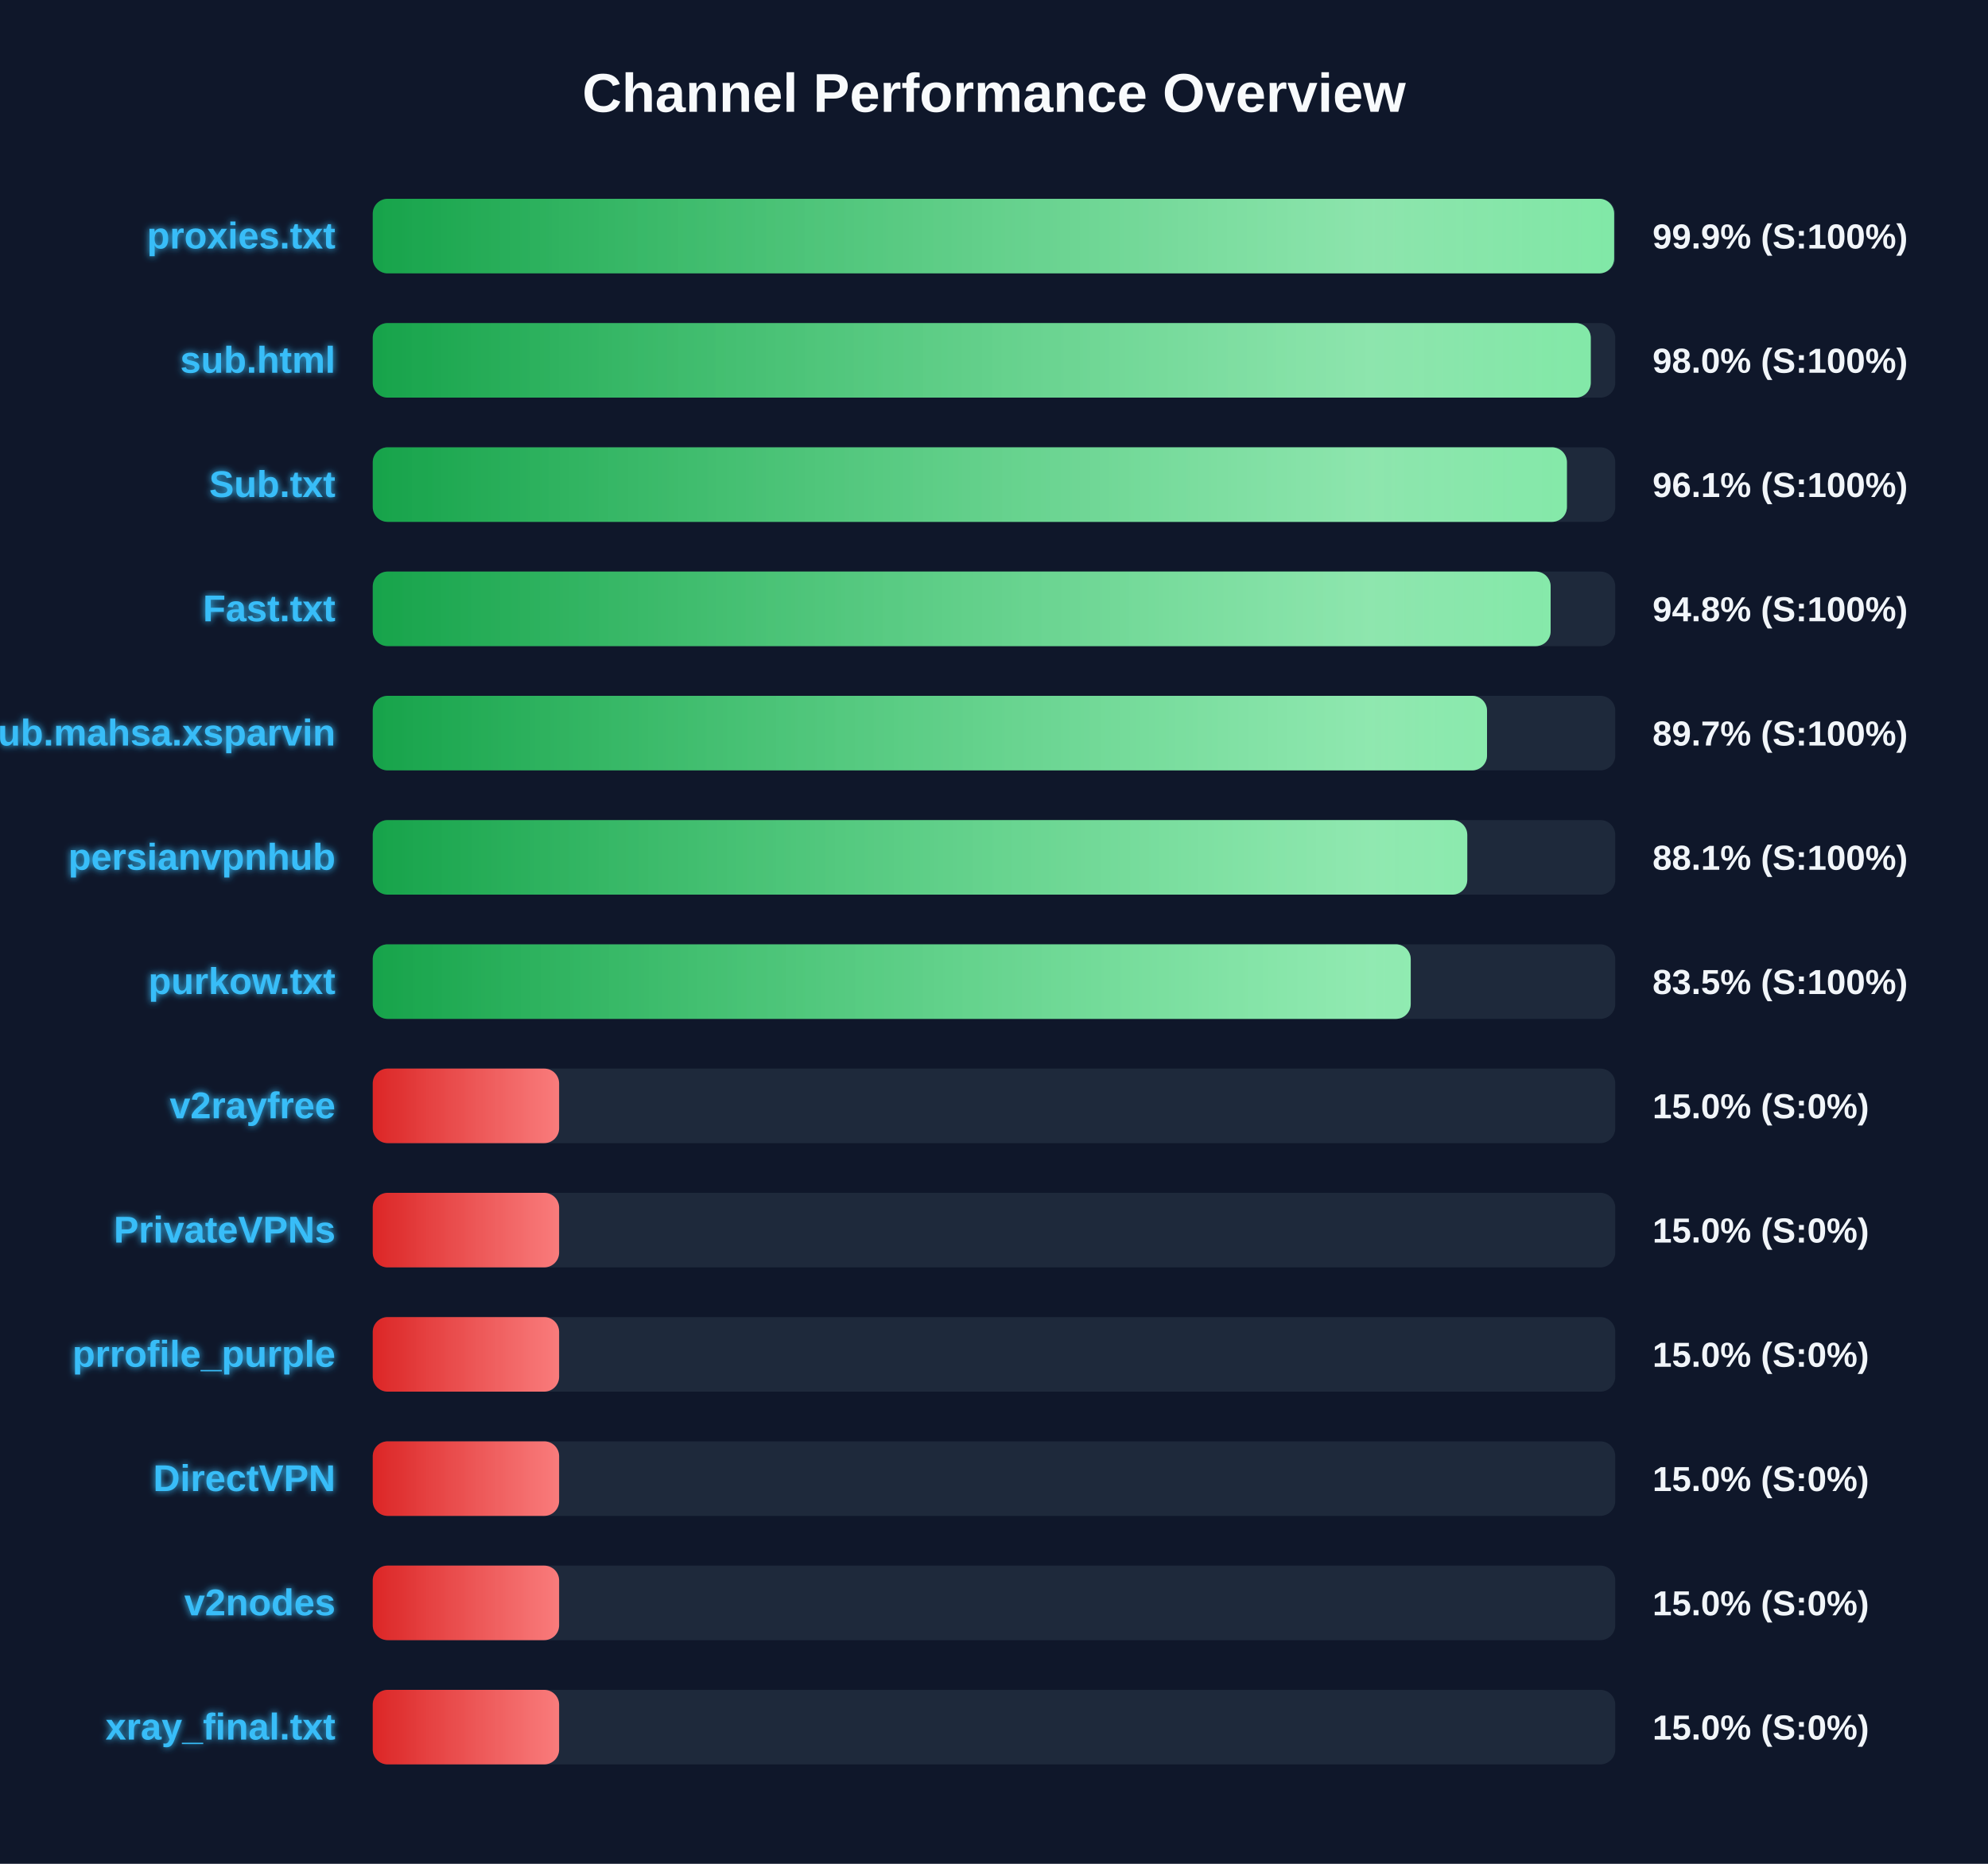
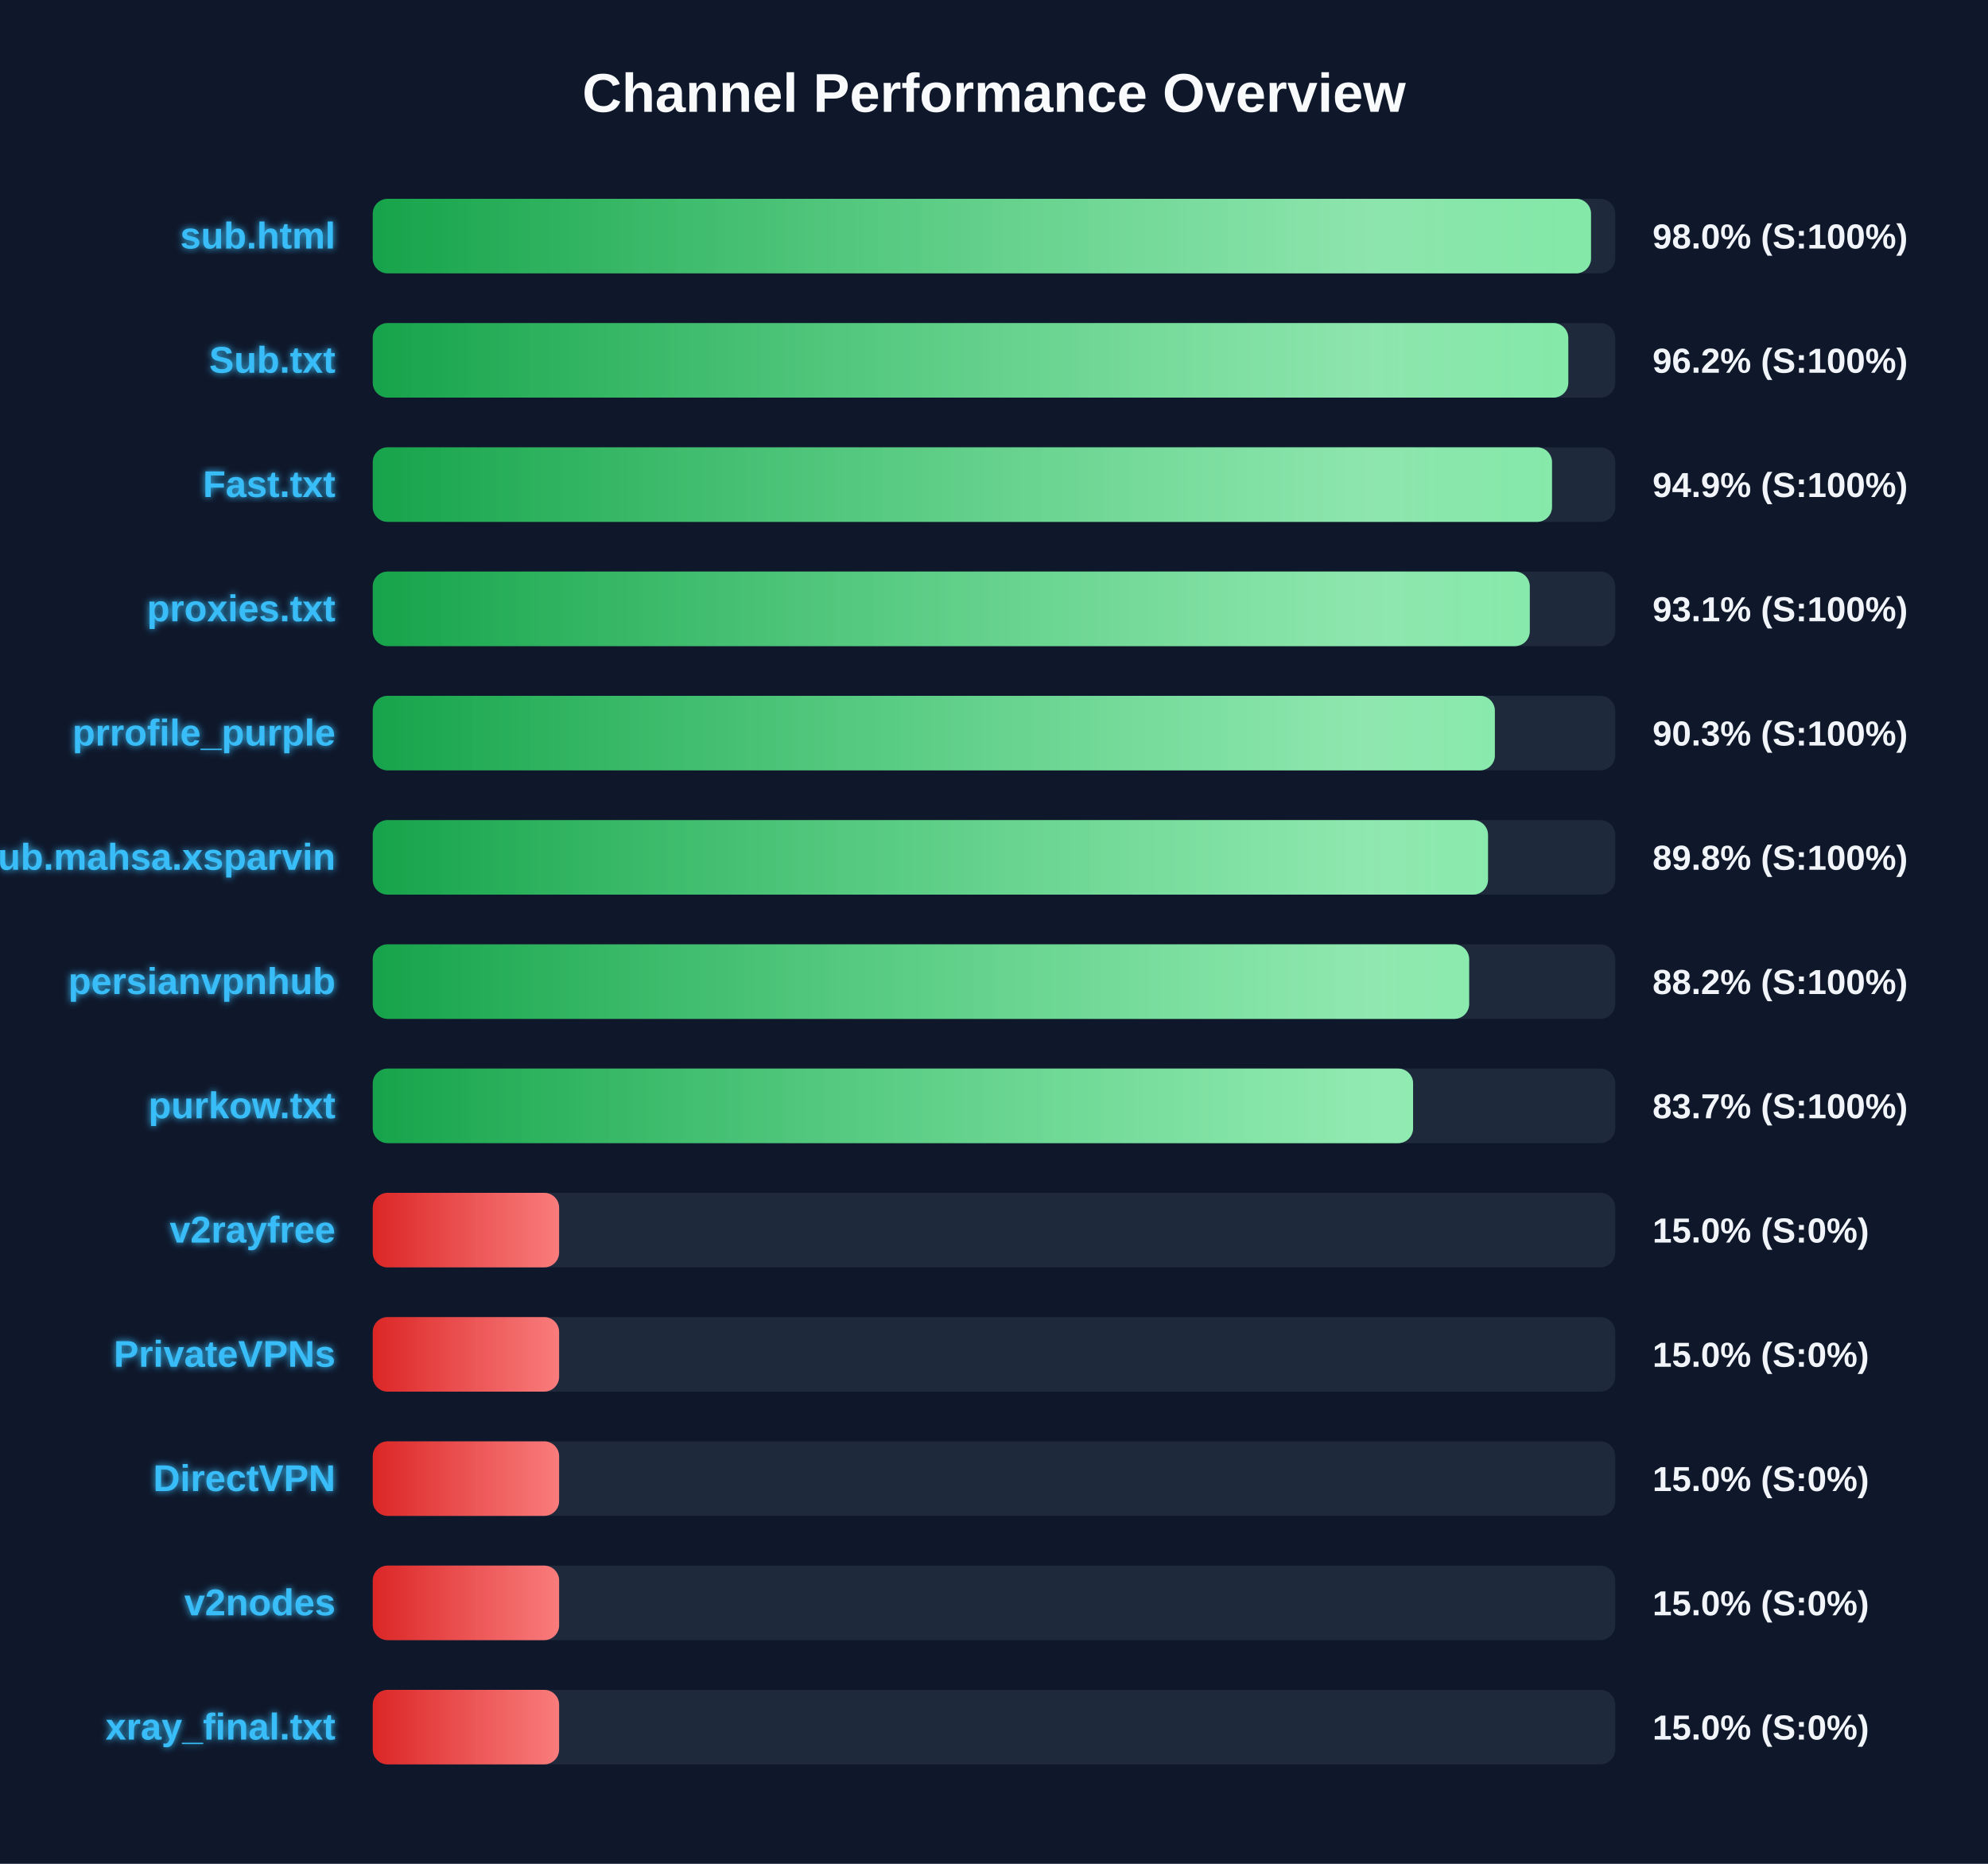
<svg xmlns="http://www.w3.org/2000/svg" width="800" height="750" version="1.1">
  <defs>
    <linearGradient id="grad-green" x1="0%" y1="0%" x2="100%" y2="0%">
      <stop offset="0%" stop-color="#16a34a" />
      <stop offset="100%" stop-color="#4ade80" />
    </linearGradient>
    <linearGradient id="grad-yellow" x1="0%" y1="0%" x2="100%" y2="0%">
      <stop offset="0%" stop-color="#ca8a04" />
      <stop offset="100%" stop-color="#fde047" />
    </linearGradient>
    <linearGradient id="grad-red" x1="0%" y1="0%" x2="100%" y2="0%">
      <stop offset="0%" stop-color="#dc2626" />
      <stop offset="100%" stop-color="#f87171" />
    </linearGradient>
    <linearGradient id="shimmer" x1="0%" y1="0%" x2="100%" y2="0%">
      <stop offset="0%" stop-color="rgba(255,255,255,0)" />
      <stop offset="50%" stop-color="rgba(255,255,255,0.4)" />
      <stop offset="100%" stop-color="rgba(255,255,255,0)" />
    </linearGradient>
    <filter id="glow" x="-20%" y="-20%" width="140%" height="140%">
      <feGaussianBlur stdDeviation="1.5" result="blur" />
      <feComposite in="SourceGraphic" in2="blur" operator="over" />
    </filter>
  </defs>
  <style>
        .bg-rect { fill: #0f172a; }
        .title { font: bold 22px 'Segoe UI', Arial, sans-serif; fill: #f8fafc; }
        .row { font: bold 15px 'Segoe UI', Arial, sans-serif; fill: #38bdf8; filter: url(#glow); }
        .score { font: bold 14px 'Segoe UI', Arial, sans-serif; fill: #f1f5f9; }
        @keyframes shimmer-anim {
            0% { transform: translateX(-100%); }
            100% { transform: translateX(200%); }
        }
        .shimmer-rect {
            animation: shimmer-anim 2.5s infinite linear;
        }
    </style>
  <rect width="100%" height="100%" class="bg-rect" />
  <text x="400" y="45" text-anchor="middle" class="title">Channel Performance Overview</text>
  <rect x="150" y="80" width="500" height="30" fill="#1e293b" rx="6" />
  <clipPath id="clip-0">
-     <rect x="150" y="80" width="499.55" height="30" rx="6" />
+     <rect x="150" y="80" width="490.25" height="30" rx="6" />
  </clipPath>
-   <rect x="150" y="80" width="499.55" height="30" fill="url(#grad-green)" rx="6" />
+   <rect x="150" y="80" width="490.25" height="30" fill="url(#grad-green)" rx="6" />
  <g clip-path="url(#clip-0)">
    <rect x="150" y="80" width="100%" height="30" fill="url(#shimmer)" class="shimmer-rect" />
  </g>
-   <text x="135" y="100" text-anchor="end" class="row">proxies.txt</text>
-   <text x="665" y="100" text-anchor="start" class="score">99.9% (S:100%)</text>
+   <text x="135" y="100" text-anchor="end" class="row">sub.html</text>
+   <text x="665" y="100" text-anchor="start" class="score">98.0% (S:100%)</text>
  <rect x="150" y="130" width="500" height="30" fill="#1e293b" rx="6" />
  <clipPath id="clip-1">
-     <rect x="150" y="130" width="490.15" height="30" rx="6" />
+     <rect x="150" y="130" width="481.1" height="30" rx="6" />
  </clipPath>
-   <rect x="150" y="130" width="490.15" height="30" fill="url(#grad-green)" rx="6" />
+   <rect x="150" y="130" width="481.1" height="30" fill="url(#grad-green)" rx="6" />
  <g clip-path="url(#clip-1)">
    <rect x="150" y="130" width="100%" height="30" fill="url(#shimmer)" class="shimmer-rect" />
  </g>
-   <text x="135" y="150" text-anchor="end" class="row">sub.html</text>
-   <text x="665" y="150" text-anchor="start" class="score">98.0% (S:100%)</text>
+   <text x="135" y="150" text-anchor="end" class="row">Sub.txt</text>
+   <text x="665" y="150" text-anchor="start" class="score">96.2% (S:100%)</text>
  <rect x="150" y="180" width="500" height="30" fill="#1e293b" rx="6" />
  <clipPath id="clip-2">
-     <rect x="150" y="180" width="480.55" height="30" rx="6" />
+     <rect x="150" y="180" width="474.55" height="30" rx="6" />
  </clipPath>
-   <rect x="150" y="180" width="480.55" height="30" fill="url(#grad-green)" rx="6" />
+   <rect x="150" y="180" width="474.55" height="30" fill="url(#grad-green)" rx="6" />
  <g clip-path="url(#clip-2)">
    <rect x="150" y="180" width="100%" height="30" fill="url(#shimmer)" class="shimmer-rect" />
  </g>
-   <text x="135" y="200" text-anchor="end" class="row">Sub.txt</text>
-   <text x="665" y="200" text-anchor="start" class="score">96.1% (S:100%)</text>
+   <text x="135" y="200" text-anchor="end" class="row">Fast.txt</text>
+   <text x="665" y="200" text-anchor="start" class="score">94.9% (S:100%)</text>
  <rect x="150" y="230" width="500" height="30" fill="#1e293b" rx="6" />
  <clipPath id="clip-3">
-     <rect x="150" y="230" width="474.0" height="30" rx="6" />
+     <rect x="150" y="230" width="465.6" height="30" rx="6" />
  </clipPath>
-   <rect x="150" y="230" width="474.0" height="30" fill="url(#grad-green)" rx="6" />
+   <rect x="150" y="230" width="465.6" height="30" fill="url(#grad-green)" rx="6" />
  <g clip-path="url(#clip-3)">
    <rect x="150" y="230" width="100%" height="30" fill="url(#shimmer)" class="shimmer-rect" />
  </g>
-   <text x="135" y="250" text-anchor="end" class="row">Fast.txt</text>
-   <text x="665" y="250" text-anchor="start" class="score">94.8% (S:100%)</text>
+   <text x="135" y="250" text-anchor="end" class="row">proxies.txt</text>
+   <text x="665" y="250" text-anchor="start" class="score">93.1% (S:100%)</text>
  <rect x="150" y="280" width="500" height="30" fill="#1e293b" rx="6" />
  <clipPath id="clip-4">
-     <rect x="150" y="280" width="448.4" height="30" rx="6" />
+     <rect x="150" y="280" width="451.55" height="30" rx="6" />
  </clipPath>
-   <rect x="150" y="280" width="448.4" height="30" fill="url(#grad-green)" rx="6" />
+   <rect x="150" y="280" width="451.55" height="30" fill="url(#grad-green)" rx="6" />
  <g clip-path="url(#clip-4)">
    <rect x="150" y="280" width="100%" height="30" fill="url(#shimmer)" class="shimmer-rect" />
  </g>
-   <text x="135" y="300" text-anchor="end" class="row">Sub.mahsa.xsparvin</text>
-   <text x="665" y="300" text-anchor="start" class="score">89.7% (S:100%)</text>
+   <text x="135" y="300" text-anchor="end" class="row">prrofile_purple</text>
+   <text x="665" y="300" text-anchor="start" class="score">90.3% (S:100%)</text>
  <rect x="150" y="330" width="500" height="30" fill="#1e293b" rx="6" />
  <clipPath id="clip-5">
-     <rect x="150" y="330" width="440.45" height="30" rx="6" />
+     <rect x="150" y="330" width="448.8" height="30" rx="6" />
  </clipPath>
-   <rect x="150" y="330" width="440.45" height="30" fill="url(#grad-green)" rx="6" />
+   <rect x="150" y="330" width="448.8" height="30" fill="url(#grad-green)" rx="6" />
  <g clip-path="url(#clip-5)">
    <rect x="150" y="330" width="100%" height="30" fill="url(#shimmer)" class="shimmer-rect" />
  </g>
-   <text x="135" y="350" text-anchor="end" class="row">persianvpnhub</text>
-   <text x="665" y="350" text-anchor="start" class="score">88.1% (S:100%)</text>
+   <text x="135" y="350" text-anchor="end" class="row">Sub.mahsa.xsparvin</text>
+   <text x="665" y="350" text-anchor="start" class="score">89.8% (S:100%)</text>
  <rect x="150" y="380" width="500" height="30" fill="#1e293b" rx="6" />
  <clipPath id="clip-6">
-     <rect x="150" y="380" width="417.7" height="30" rx="6" />
+     <rect x="150" y="380" width="441.2" height="30" rx="6" />
  </clipPath>
-   <rect x="150" y="380" width="417.7" height="30" fill="url(#grad-green)" rx="6" />
+   <rect x="150" y="380" width="441.2" height="30" fill="url(#grad-green)" rx="6" />
  <g clip-path="url(#clip-6)">
    <rect x="150" y="380" width="100%" height="30" fill="url(#shimmer)" class="shimmer-rect" />
  </g>
-   <text x="135" y="400" text-anchor="end" class="row">purkow.txt</text>
-   <text x="665" y="400" text-anchor="start" class="score">83.5% (S:100%)</text>
+   <text x="135" y="400" text-anchor="end" class="row">persianvpnhub</text>
+   <text x="665" y="400" text-anchor="start" class="score">88.2% (S:100%)</text>
  <rect x="150" y="430" width="500" height="30" fill="#1e293b" rx="6" />
  <clipPath id="clip-7">
-     <rect x="150" y="430" width="75.0" height="30" rx="6" />
+     <rect x="150" y="430" width="418.65" height="30" rx="6" />
  </clipPath>
-   <rect x="150" y="430" width="75.0" height="30" fill="url(#grad-red)" rx="6" />
+   <rect x="150" y="430" width="418.65" height="30" fill="url(#grad-green)" rx="6" />
  <g clip-path="url(#clip-7)">
    <rect x="150" y="430" width="100%" height="30" fill="url(#shimmer)" class="shimmer-rect" />
  </g>
-   <text x="135" y="450" text-anchor="end" class="row">v2rayfree</text>
-   <text x="665" y="450" text-anchor="start" class="score">15.0% (S:0%)</text>
+   <text x="135" y="450" text-anchor="end" class="row">purkow.txt</text>
+   <text x="665" y="450" text-anchor="start" class="score">83.7% (S:100%)</text>
  <rect x="150" y="480" width="500" height="30" fill="#1e293b" rx="6" />
  <clipPath id="clip-8">
    <rect x="150" y="480" width="75.0" height="30" rx="6" />
  </clipPath>
  <rect x="150" y="480" width="75.0" height="30" fill="url(#grad-red)" rx="6" />
  <g clip-path="url(#clip-8)">
    <rect x="150" y="480" width="100%" height="30" fill="url(#shimmer)" class="shimmer-rect" />
  </g>
-   <text x="135" y="500" text-anchor="end" class="row">PrivateVPNs</text>
+   <text x="135" y="500" text-anchor="end" class="row">v2rayfree</text>
  <text x="665" y="500" text-anchor="start" class="score">15.0% (S:0%)</text>
  <rect x="150" y="530" width="500" height="30" fill="#1e293b" rx="6" />
  <clipPath id="clip-9">
    <rect x="150" y="530" width="75.0" height="30" rx="6" />
  </clipPath>
  <rect x="150" y="530" width="75.0" height="30" fill="url(#grad-red)" rx="6" />
  <g clip-path="url(#clip-9)">
    <rect x="150" y="530" width="100%" height="30" fill="url(#shimmer)" class="shimmer-rect" />
  </g>
-   <text x="135" y="550" text-anchor="end" class="row">prrofile_purple</text>
+   <text x="135" y="550" text-anchor="end" class="row">PrivateVPNs</text>
  <text x="665" y="550" text-anchor="start" class="score">15.0% (S:0%)</text>
  <rect x="150" y="580" width="500" height="30" fill="#1e293b" rx="6" />
  <clipPath id="clip-10">
    <rect x="150" y="580" width="75.0" height="30" rx="6" />
  </clipPath>
  <rect x="150" y="580" width="75.0" height="30" fill="url(#grad-red)" rx="6" />
  <g clip-path="url(#clip-10)">
    <rect x="150" y="580" width="100%" height="30" fill="url(#shimmer)" class="shimmer-rect" />
  </g>
  <text x="135" y="600" text-anchor="end" class="row">DirectVPN</text>
  <text x="665" y="600" text-anchor="start" class="score">15.0% (S:0%)</text>
  <rect x="150" y="630" width="500" height="30" fill="#1e293b" rx="6" />
  <clipPath id="clip-11">
    <rect x="150" y="630" width="75.0" height="30" rx="6" />
  </clipPath>
  <rect x="150" y="630" width="75.0" height="30" fill="url(#grad-red)" rx="6" />
  <g clip-path="url(#clip-11)">
    <rect x="150" y="630" width="100%" height="30" fill="url(#shimmer)" class="shimmer-rect" />
  </g>
  <text x="135" y="650" text-anchor="end" class="row">v2nodes</text>
  <text x="665" y="650" text-anchor="start" class="score">15.0% (S:0%)</text>
  <rect x="150" y="680" width="500" height="30" fill="#1e293b" rx="6" />
  <clipPath id="clip-12">
    <rect x="150" y="680" width="75.0" height="30" rx="6" />
  </clipPath>
  <rect x="150" y="680" width="75.0" height="30" fill="url(#grad-red)" rx="6" />
  <g clip-path="url(#clip-12)">
    <rect x="150" y="680" width="100%" height="30" fill="url(#shimmer)" class="shimmer-rect" />
  </g>
  <text x="135" y="700" text-anchor="end" class="row">xray_final.txt</text>
  <text x="665" y="700" text-anchor="start" class="score">15.0% (S:0%)</text>
</svg>
